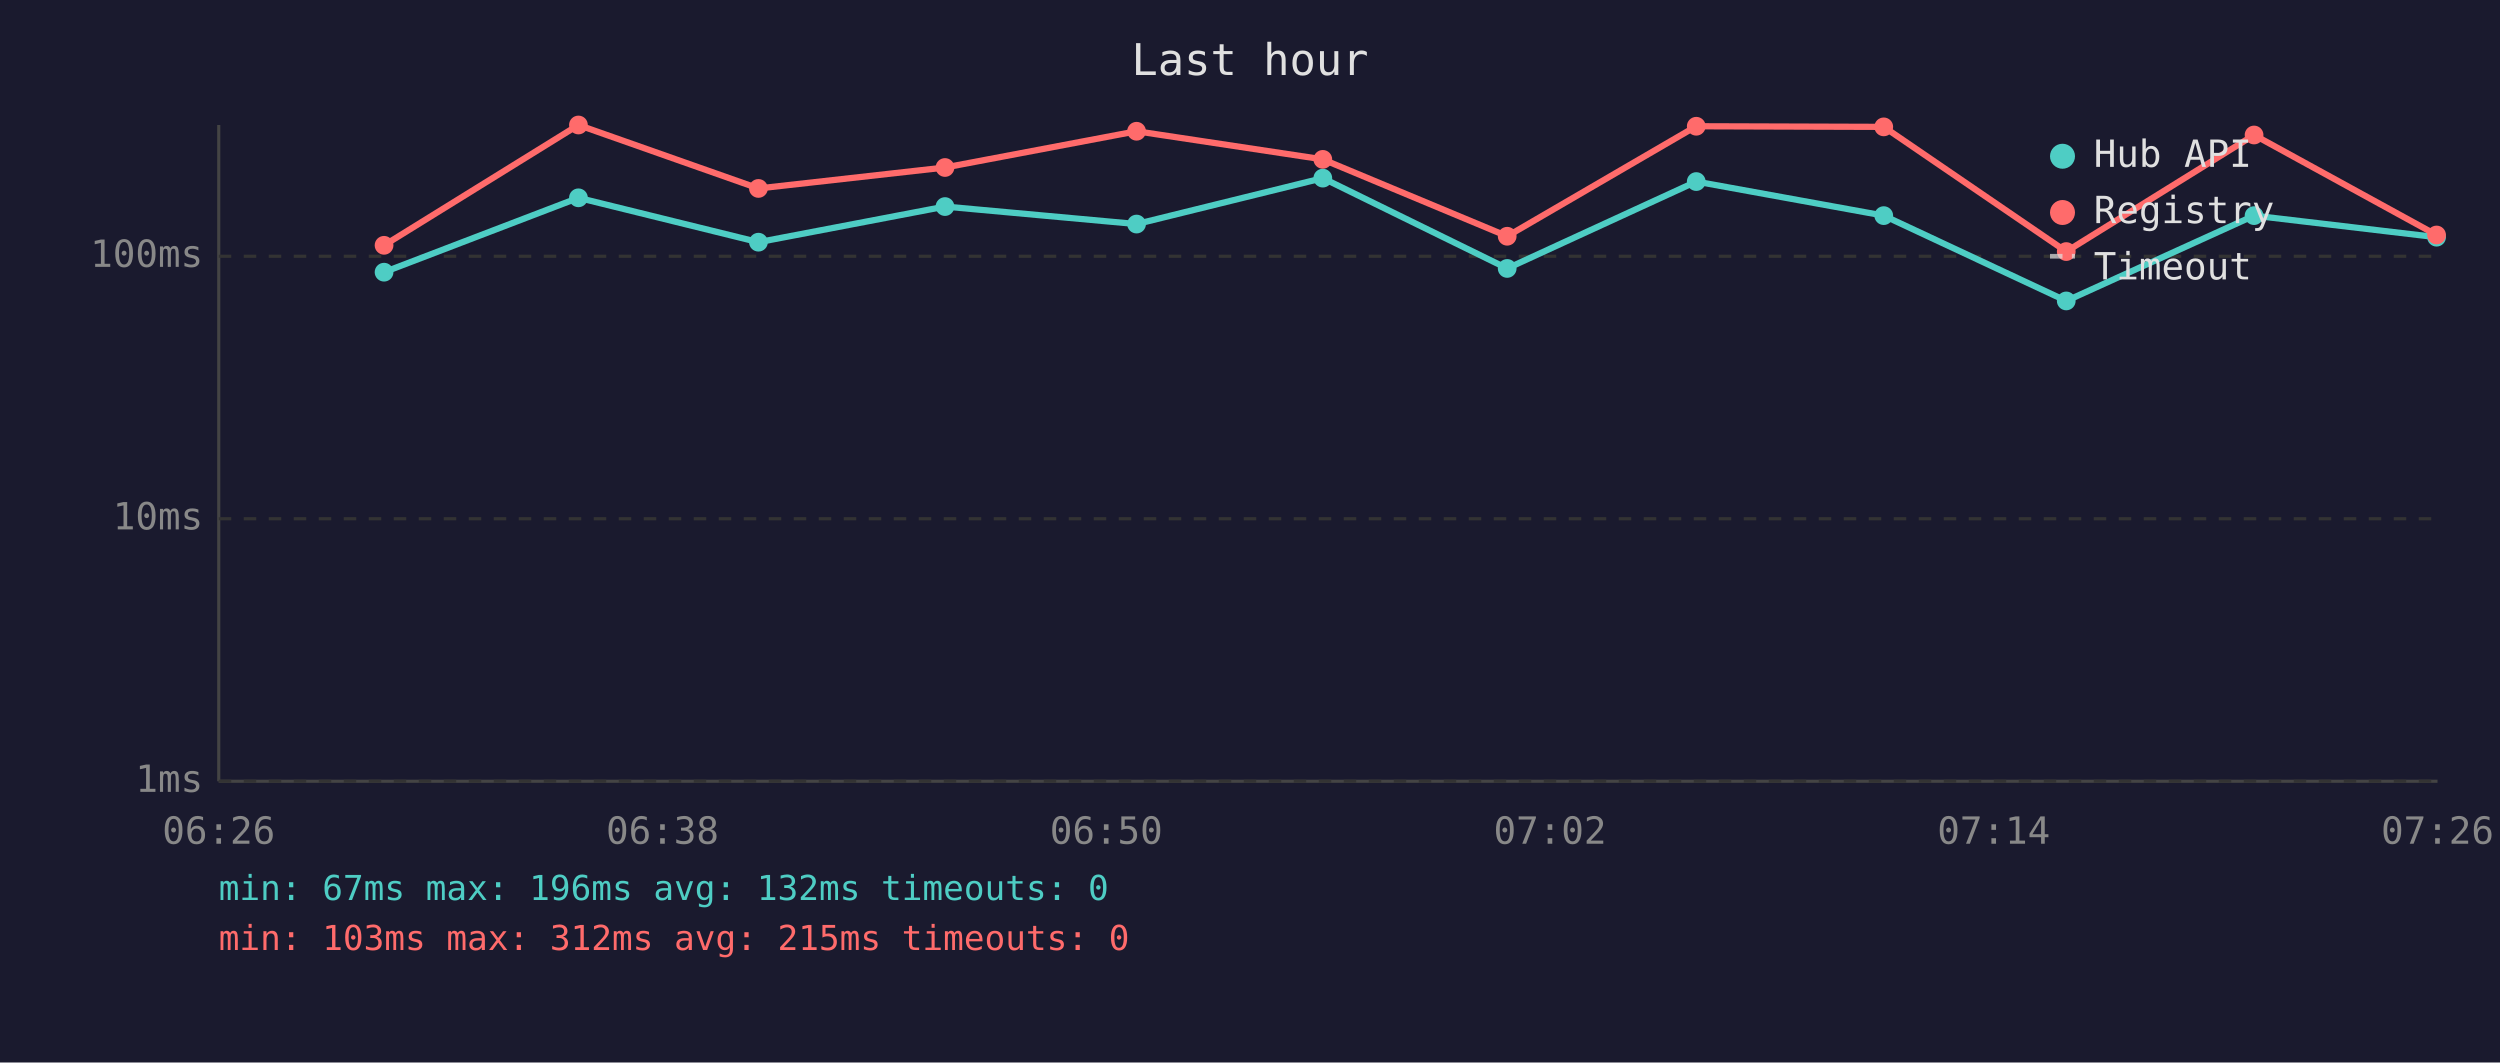
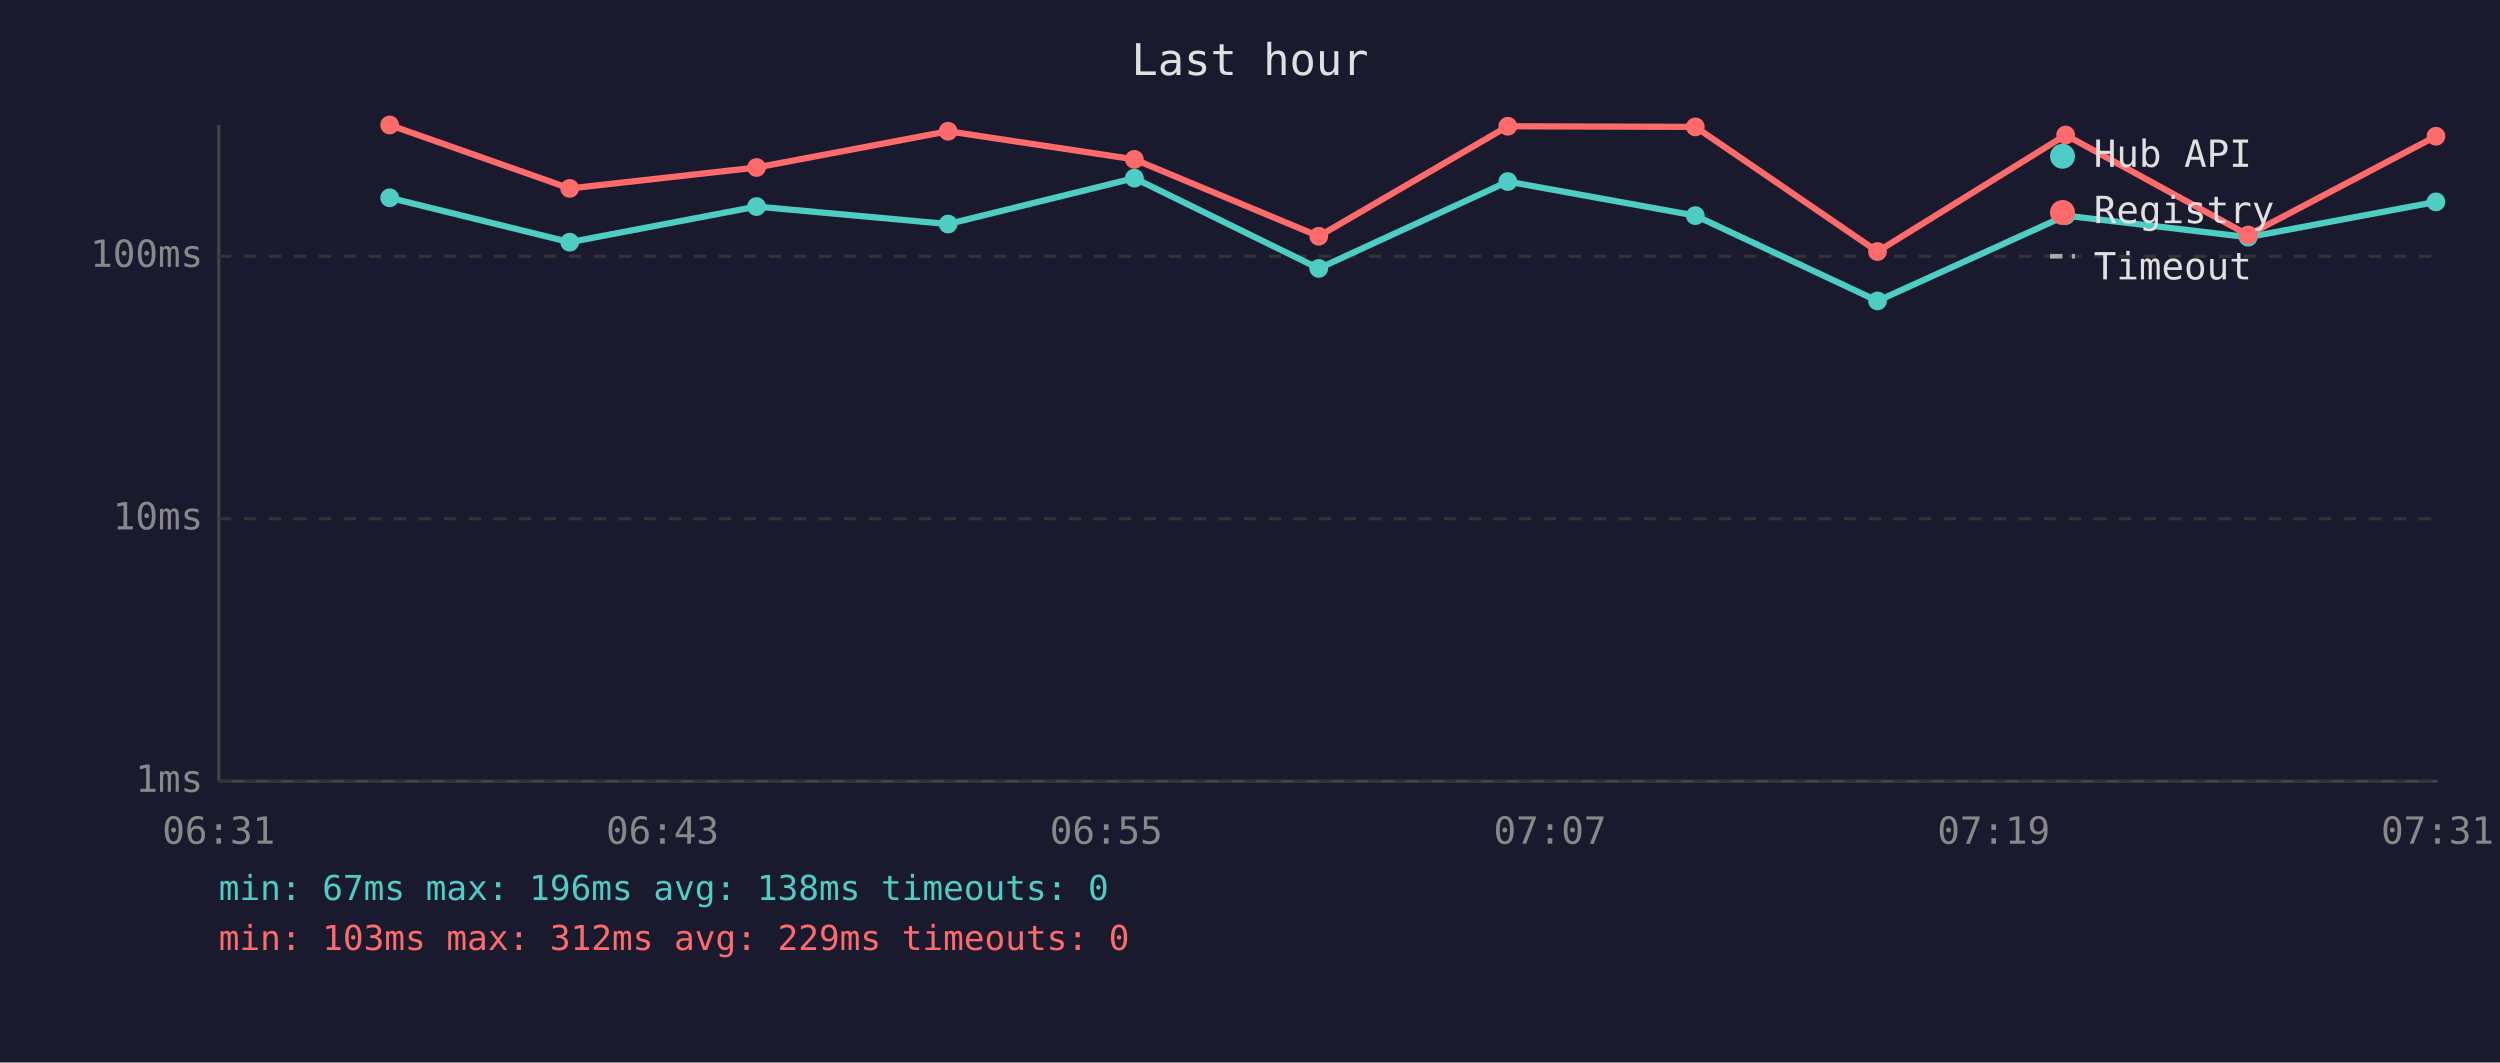
<svg xmlns="http://www.w3.org/2000/svg" viewBox="0 0 800 340" font-family="monospace" font-size="12">
  <rect width="800" height="340" fill="#1a1a2e" />
  <text x="400" y="24" fill="#e0e0e0" font-size="14" text-anchor="middle">Last hour</text>
  <line x1="70" y1="40" x2="70" y2="250" stroke="#444" stroke-width="1" />
  <line x1="70" y1="250" x2="780" y2="250" stroke="#444" stroke-width="1" />
  <line x1="70" y1="250" x2="780" y2="250" stroke="#333" stroke-width="1" stroke-dasharray="4" />
  <text x="65" y="250" fill="#888" text-anchor="end" dominant-baseline="middle">1ms</text>
  <line x1="70" y1="166" x2="780" y2="166" stroke="#333" stroke-width="1" stroke-dasharray="4" />
  <text x="65" y="166" fill="#888" text-anchor="end" dominant-baseline="middle">10ms</text>
  <line x1="70" y1="82" x2="780" y2="82" stroke="#333" stroke-width="1" stroke-dasharray="4" />
  <text x="65" y="82" fill="#888" text-anchor="end" dominant-baseline="middle">100ms</text>
-   <text x="70" y="270" fill="#888" text-anchor="middle">06:26</text>
-   <text x="212" y="270" fill="#888" text-anchor="middle">06:38</text>
-   <text x="354" y="270" fill="#888" text-anchor="middle">06:50</text>
-   <text x="496" y="270" fill="#888" text-anchor="middle">07:02</text>
-   <text x="638" y="270" fill="#888" text-anchor="middle">07:14</text>
-   <text x="780" y="270" fill="#888" text-anchor="middle">07:26</text>
-   <polyline points="122.9,87.1 185.1,63.3 242.7,77.5 302.4,66.1 363.7,71.7 423.3,57.0 482.3,85.9 542.8,58.1 602.8,69.0 661.2,96.3 721.3,69.0 779.7,75.9" fill="none" stroke="#4ecdc4" stroke-width="2" opacity="1" />
-   <circle cx="122.9" cy="87.1" r="3" fill="#4ecdc4" />
-   <circle cx="185.1" cy="63.3" r="3" fill="#4ecdc4" />
-   <circle cx="242.7" cy="77.5" r="3" fill="#4ecdc4" />
-   <circle cx="302.4" cy="66.1" r="3" fill="#4ecdc4" />
-   <circle cx="363.7" cy="71.7" r="3" fill="#4ecdc4" />
-   <circle cx="423.3" cy="57.0" r="3" fill="#4ecdc4" />
-   <circle cx="482.3" cy="85.9" r="3" fill="#4ecdc4" />
-   <circle cx="542.8" cy="58.1" r="3" fill="#4ecdc4" />
-   <circle cx="602.8" cy="69.0" r="3" fill="#4ecdc4" />
-   <circle cx="661.2" cy="96.3" r="3" fill="#4ecdc4" />
-   <circle cx="721.3" cy="69.0" r="3" fill="#4ecdc4" />
-   <circle cx="779.7" cy="75.9" r="3" fill="#4ecdc4" />
-   <polyline points="122.9,78.5 185.1,40.0 242.7,60.3 302.4,53.6 363.7,42.0 423.3,51.0 482.3,75.6 542.8,40.4 602.8,40.6 661.2,80.5 721.3,43.2 779.7,75.2" fill="none" stroke="#ff6b6b" stroke-width="2" opacity="1" />
-   <circle cx="122.9" cy="78.5" r="3" fill="#ff6b6b" />
-   <circle cx="185.1" cy="40.0" r="3" fill="#ff6b6b" />
-   <circle cx="242.7" cy="60.3" r="3" fill="#ff6b6b" />
-   <circle cx="302.4" cy="53.6" r="3" fill="#ff6b6b" />
-   <circle cx="363.7" cy="42.0" r="3" fill="#ff6b6b" />
-   <circle cx="423.3" cy="51.0" r="3" fill="#ff6b6b" />
-   <circle cx="482.3" cy="75.6" r="3" fill="#ff6b6b" />
-   <circle cx="542.8" cy="40.4" r="3" fill="#ff6b6b" />
-   <circle cx="602.8" cy="40.6" r="3" fill="#ff6b6b" />
-   <circle cx="661.2" cy="80.5" r="3" fill="#ff6b6b" />
-   <circle cx="721.3" cy="43.2" r="3" fill="#ff6b6b" />
-   <circle cx="779.7" cy="75.2" r="3" fill="#ff6b6b" />
+   <text x="70" y="270" fill="#888" text-anchor="middle">06:31</text>
+   <text x="212" y="270" fill="#888" text-anchor="middle">06:43</text>
+   <text x="354" y="270" fill="#888" text-anchor="middle">06:55</text>
+   <text x="496" y="270" fill="#888" text-anchor="middle">07:07</text>
+   <text x="638" y="270" fill="#888" text-anchor="middle">07:19</text>
+   <text x="780" y="270" fill="#888" text-anchor="middle">07:31</text>
+   <polyline points="124.7,63.3 182.3,77.5 242.1,66.1 303.4,71.7 363.0,57.0 422.0,85.9 482.5,58.1 542.5,69.0 600.8,96.3 661.0,69.0 719.4,75.9 779.5,64.6" fill="none" stroke="#4ecdc4" stroke-width="2" opacity="1" />
+   <circle cx="124.7" cy="63.3" r="3" fill="#4ecdc4" />
+   <circle cx="182.3" cy="77.5" r="3" fill="#4ecdc4" />
+   <circle cx="242.1" cy="66.1" r="3" fill="#4ecdc4" />
+   <circle cx="303.4" cy="71.7" r="3" fill="#4ecdc4" />
+   <circle cx="363.0" cy="57.0" r="3" fill="#4ecdc4" />
+   <circle cx="422.0" cy="85.9" r="3" fill="#4ecdc4" />
+   <circle cx="482.5" cy="58.1" r="3" fill="#4ecdc4" />
+   <circle cx="542.5" cy="69.0" r="3" fill="#4ecdc4" />
+   <circle cx="600.8" cy="96.3" r="3" fill="#4ecdc4" />
+   <circle cx="661.0" cy="69.0" r="3" fill="#4ecdc4" />
+   <circle cx="719.4" cy="75.9" r="3" fill="#4ecdc4" />
+   <circle cx="779.5" cy="64.6" r="3" fill="#4ecdc4" />
+   <polyline points="124.7,40.0 182.3,60.3 242.1,53.6 303.4,42.0 363.0,51.0 422.0,75.6 482.5,40.4 542.5,40.6 600.8,80.5 661.0,43.2 719.4,75.2 779.5,43.6" fill="none" stroke="#ff6b6b" stroke-width="2" opacity="1" />
+   <circle cx="124.7" cy="40.0" r="3" fill="#ff6b6b" />
+   <circle cx="182.3" cy="60.3" r="3" fill="#ff6b6b" />
+   <circle cx="242.1" cy="53.6" r="3" fill="#ff6b6b" />
+   <circle cx="303.4" cy="42.0" r="3" fill="#ff6b6b" />
+   <circle cx="363.0" cy="51.0" r="3" fill="#ff6b6b" />
+   <circle cx="422.0" cy="75.6" r="3" fill="#ff6b6b" />
+   <circle cx="482.5" cy="40.4" r="3" fill="#ff6b6b" />
+   <circle cx="542.5" cy="40.6" r="3" fill="#ff6b6b" />
+   <circle cx="600.8" cy="80.5" r="3" fill="#ff6b6b" />
+   <circle cx="661.0" cy="43.2" r="3" fill="#ff6b6b" />
+   <circle cx="719.4" cy="75.2" r="3" fill="#ff6b6b" />
+   <circle cx="779.5" cy="43.6" r="3" fill="#ff6b6b" />
  <circle cx="660" cy="50" r="4" fill="#4ecdc4" />
  <text x="670" y="50" fill="#e0e0e0" dominant-baseline="middle">Hub API</text>
  <circle cx="660" cy="68" r="4" fill="#ff6b6b" />
  <text x="670" y="68" fill="#e0e0e0" dominant-baseline="middle">Registry</text>
  <line x1="656" y1="82" x2="664" y2="82" stroke="#e0e0e0" stroke-width="1.5" stroke-dasharray="4,3" opacity="0.7" />
  <text x="670" y="86" fill="#e0e0e0" dominant-baseline="middle">Timeout</text>
-   <text x="70" y="288" fill="#4ecdc4" font-size="11">min: 67ms  max: 196ms  avg: 132ms  timeouts: 0</text>
-   <text x="70" y="304" fill="#ff6b6b" font-size="11">min: 103ms  max: 312ms  avg: 215ms  timeouts: 0</text>
+   <text x="70" y="288" fill="#4ecdc4" font-size="11">min: 67ms  max: 196ms  avg: 138ms  timeouts: 0</text>
+   <text x="70" y="304" fill="#ff6b6b" font-size="11">min: 103ms  max: 312ms  avg: 229ms  timeouts: 0</text>
</svg>
